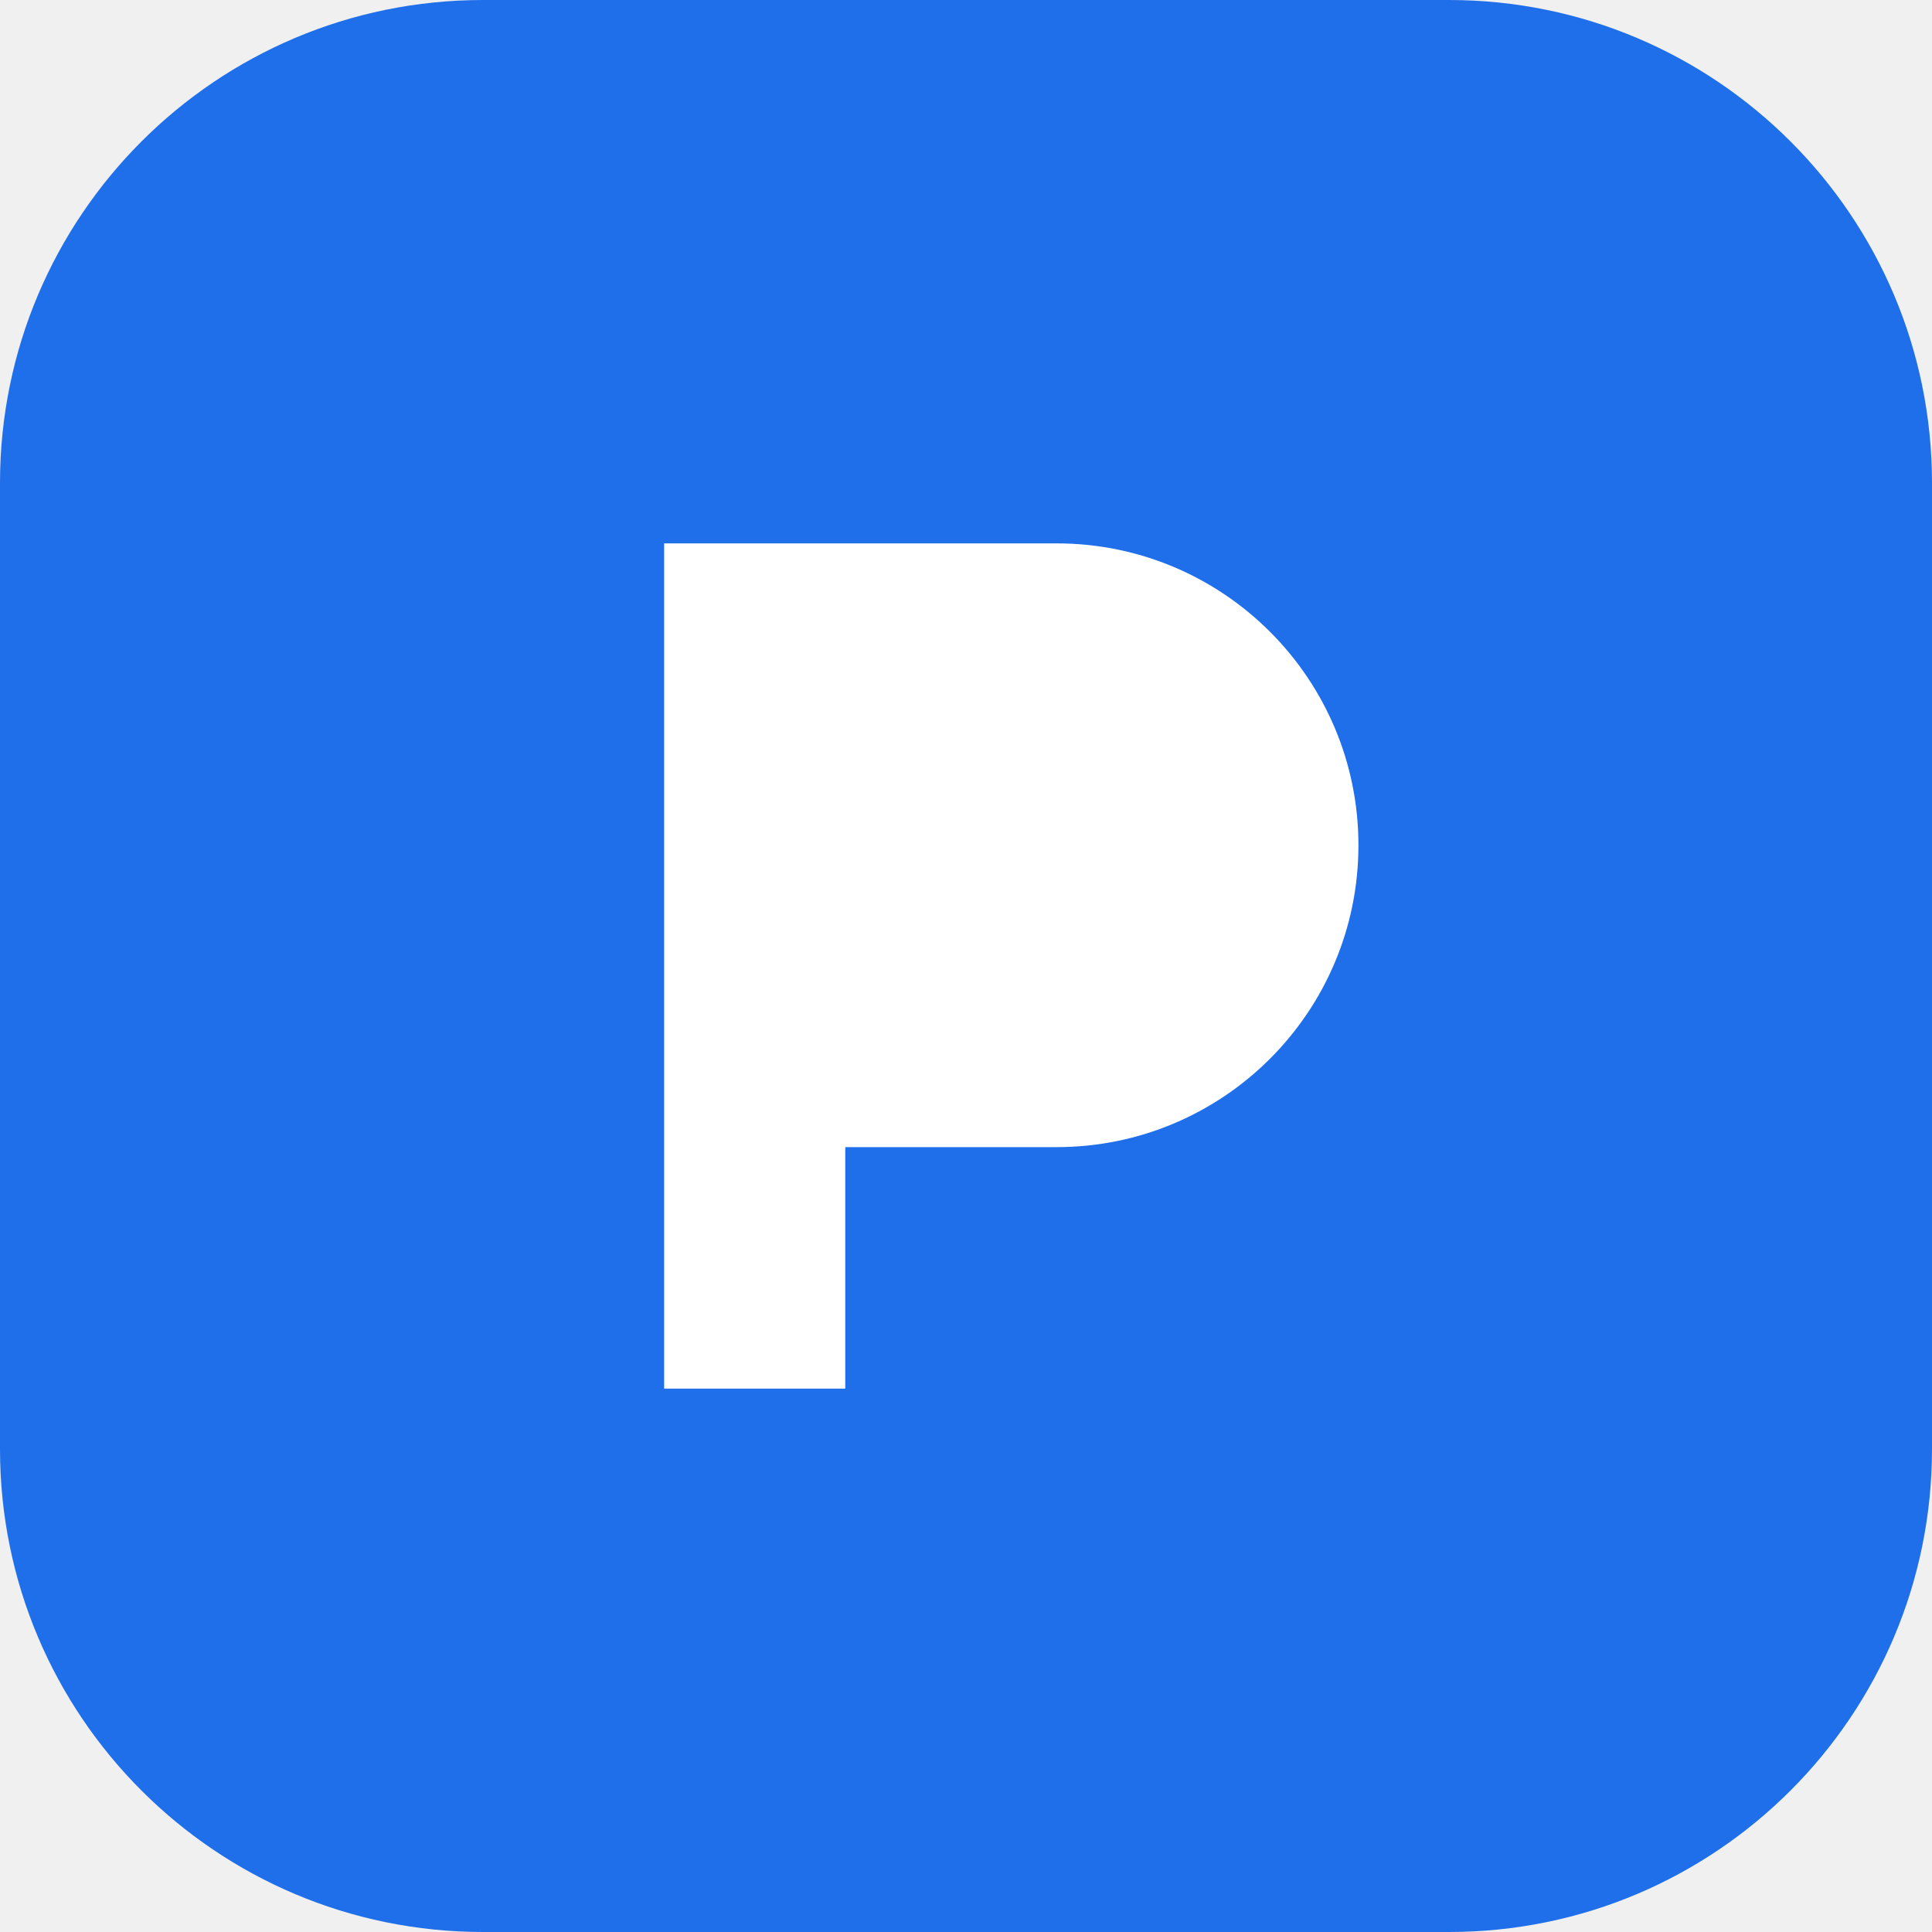
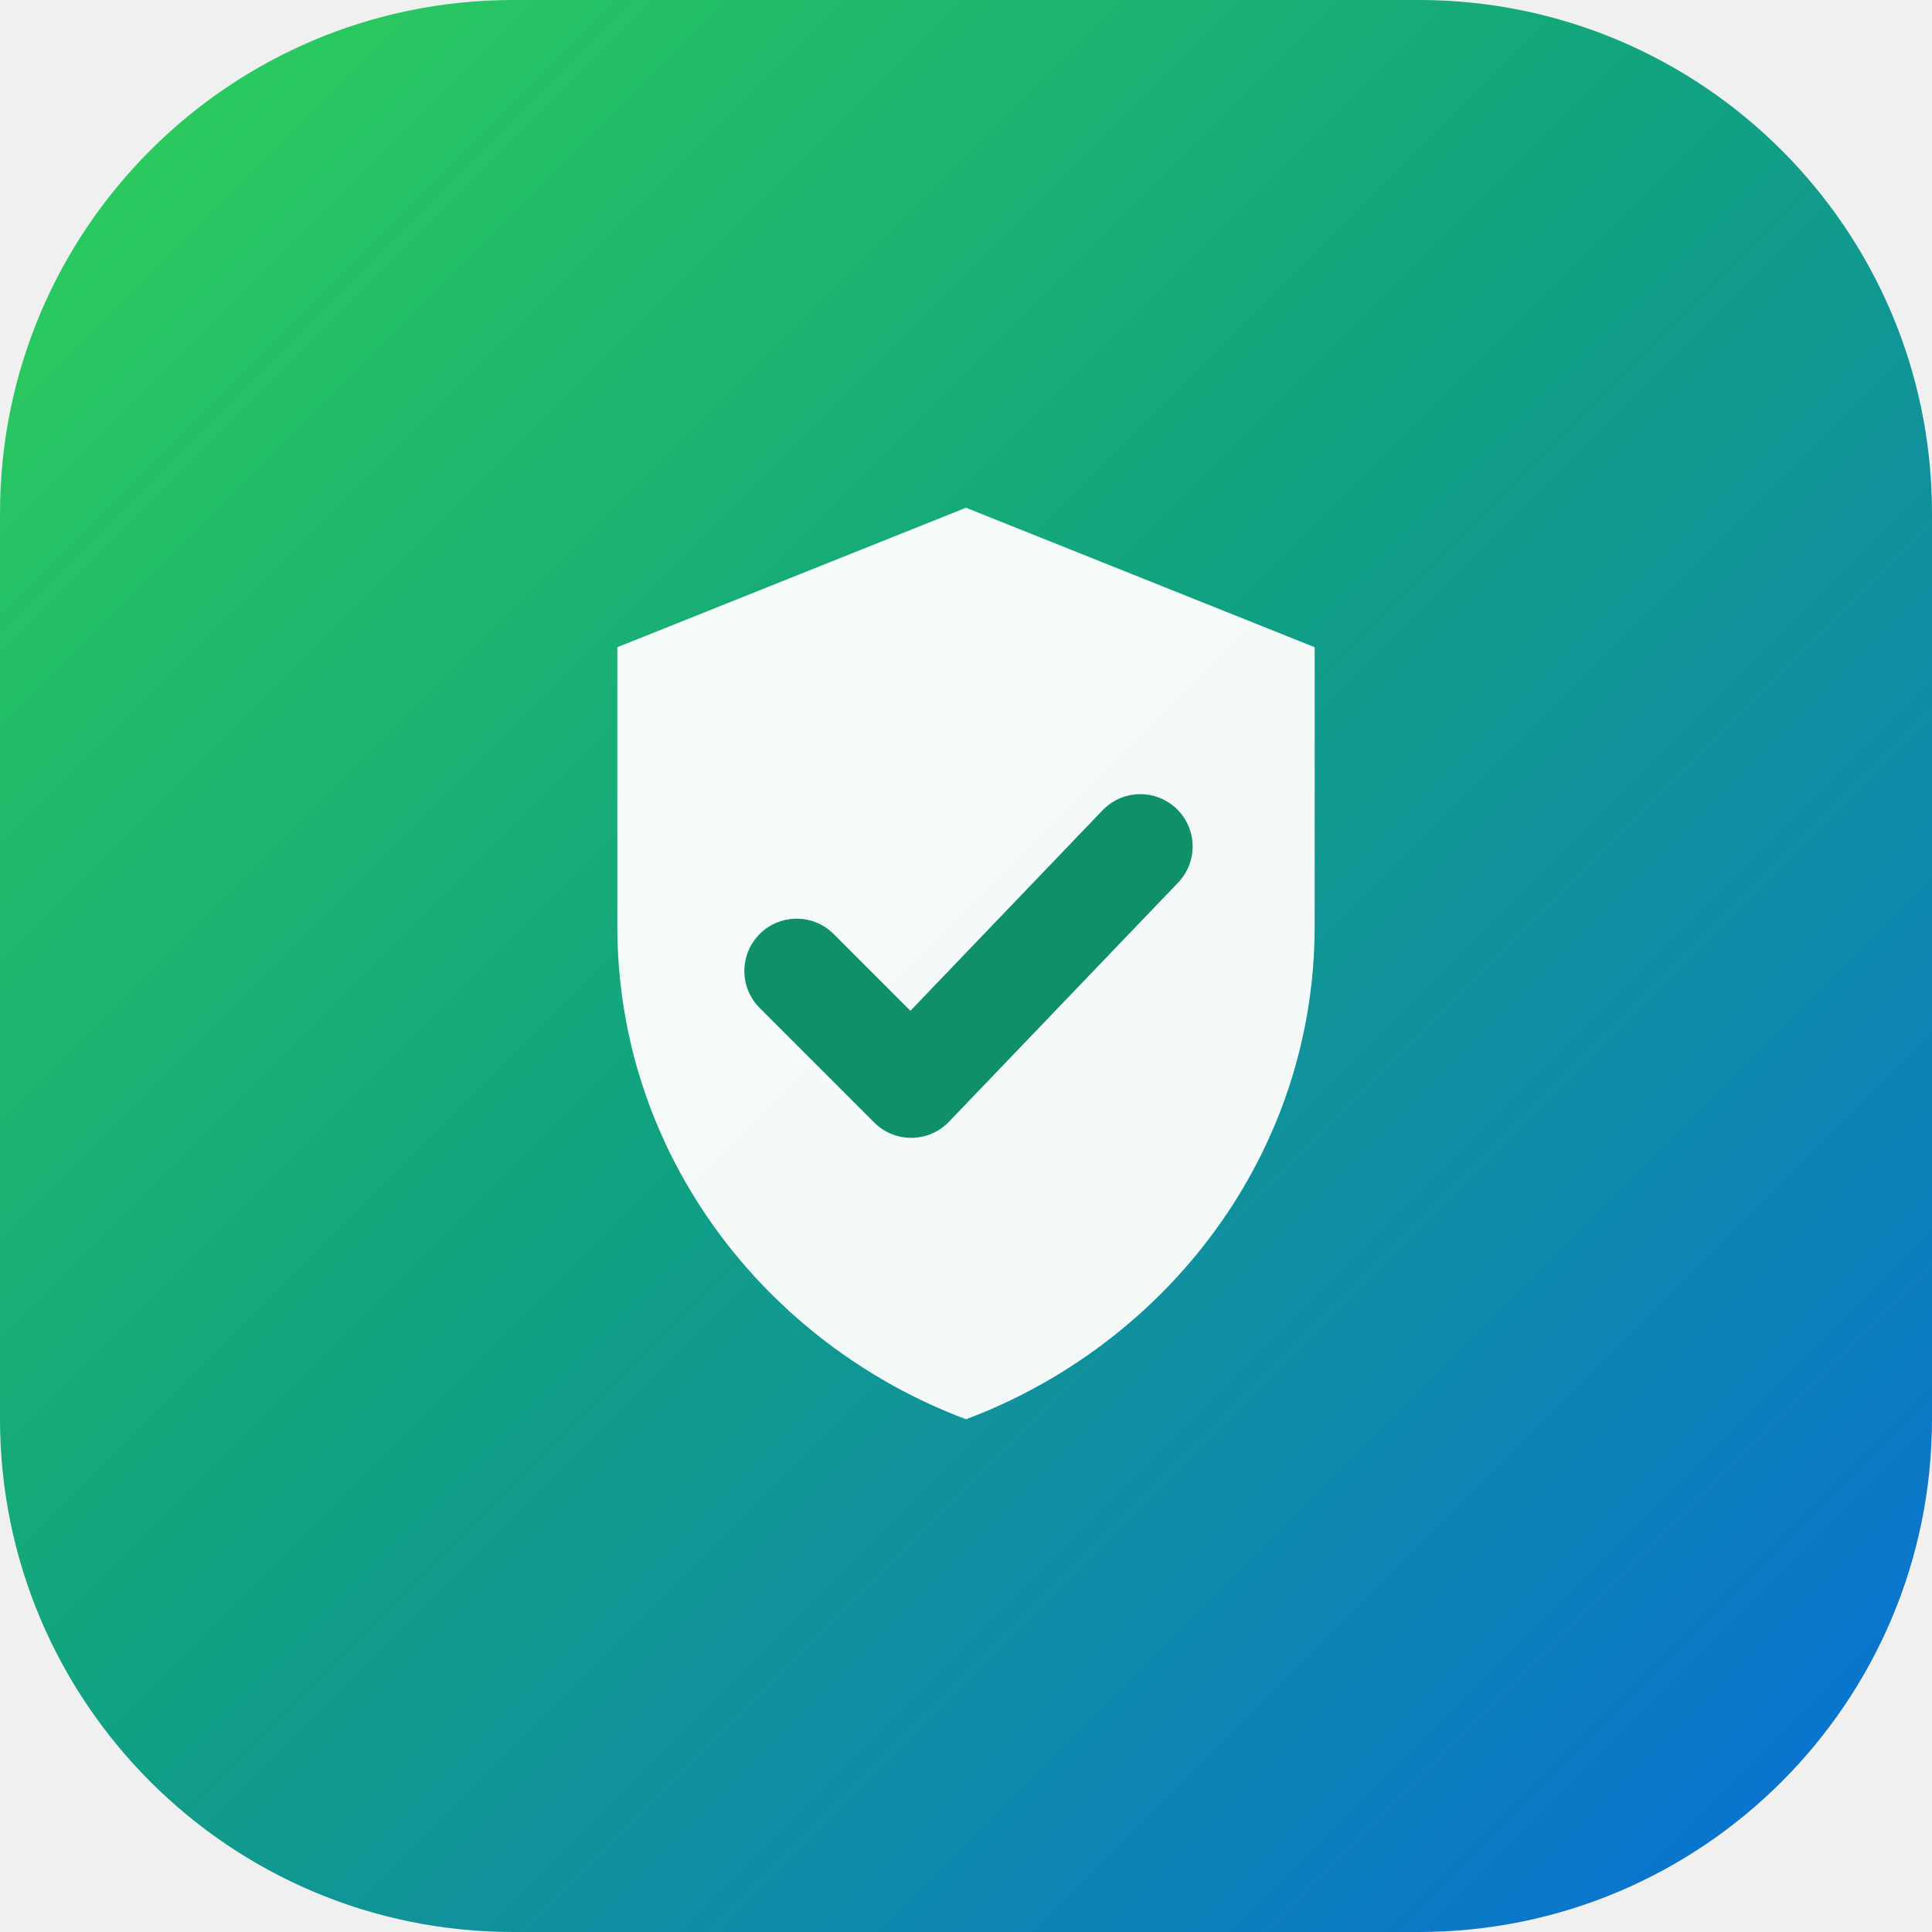
- <svg xmlns="http://www.w3.org/2000/svg" viewBox="0 0 32 32">
-   <rect width="32" height="32" rx="8" fill="#1f6feb" />
-   <path d="M11 9h6.5a5 5 0 0 1 0 10H14v4h-3z" fill="#fff" />
+ <svg xmlns="http://www.w3.org/2000/svg" viewBox="0 0 64 64">
+   <defs>
+     <linearGradient id="g" x1="0" y1="0" x2="1" y2="1">
+       <stop offset="0" stop-color="#30d158" />
+       <stop offset=".45" stop-color="#12a37f" />
+       <stop offset="1" stop-color="#0a6cdb" />
+     </linearGradient>
+   </defs>
+   <rect width="64" height="64" rx="17" fill="url(#g)" />
+   <g transform="translate(12.2 12.2) scale(1.65)">
+     <path d="M12 2.8 19 5.6v5.6c0 4.6-3 8.4-7 9.9-4-1.5-7-5.3-7-9.9V5.6z" fill="#fff" fill-opacity=".95" />
+     <path d="m8.6 12.1 2.3 2.3 4.6-4.8" fill="none" stroke="#0f8f6a" stroke-width="2.1" stroke-linecap="round" stroke-linejoin="round" />
+   </g>
</svg>
